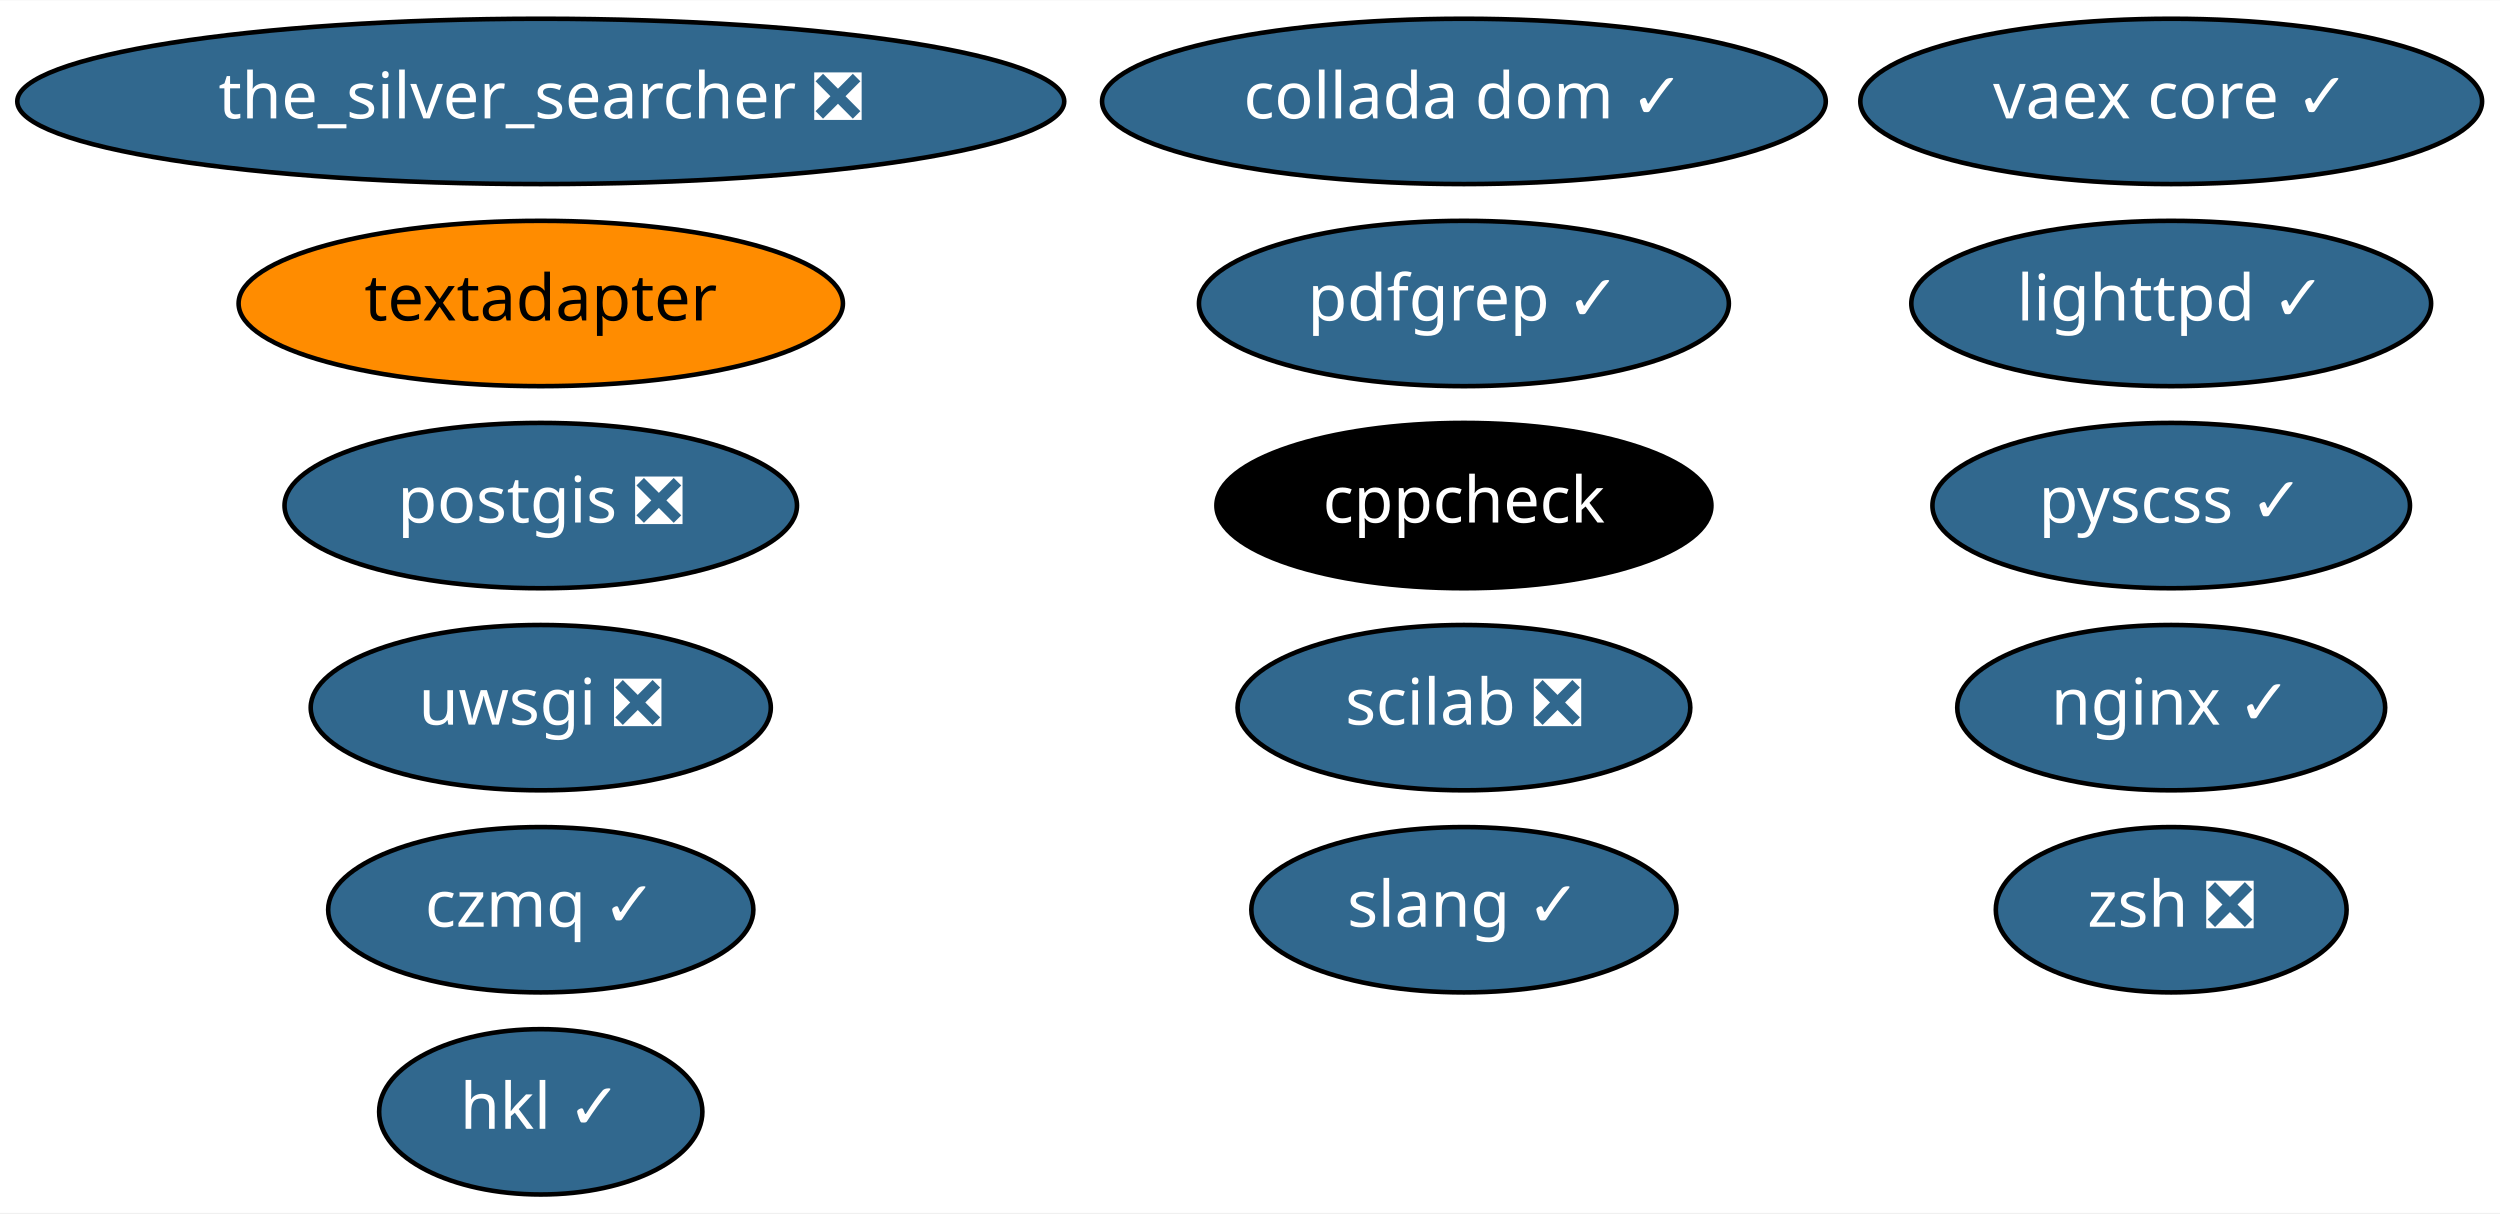
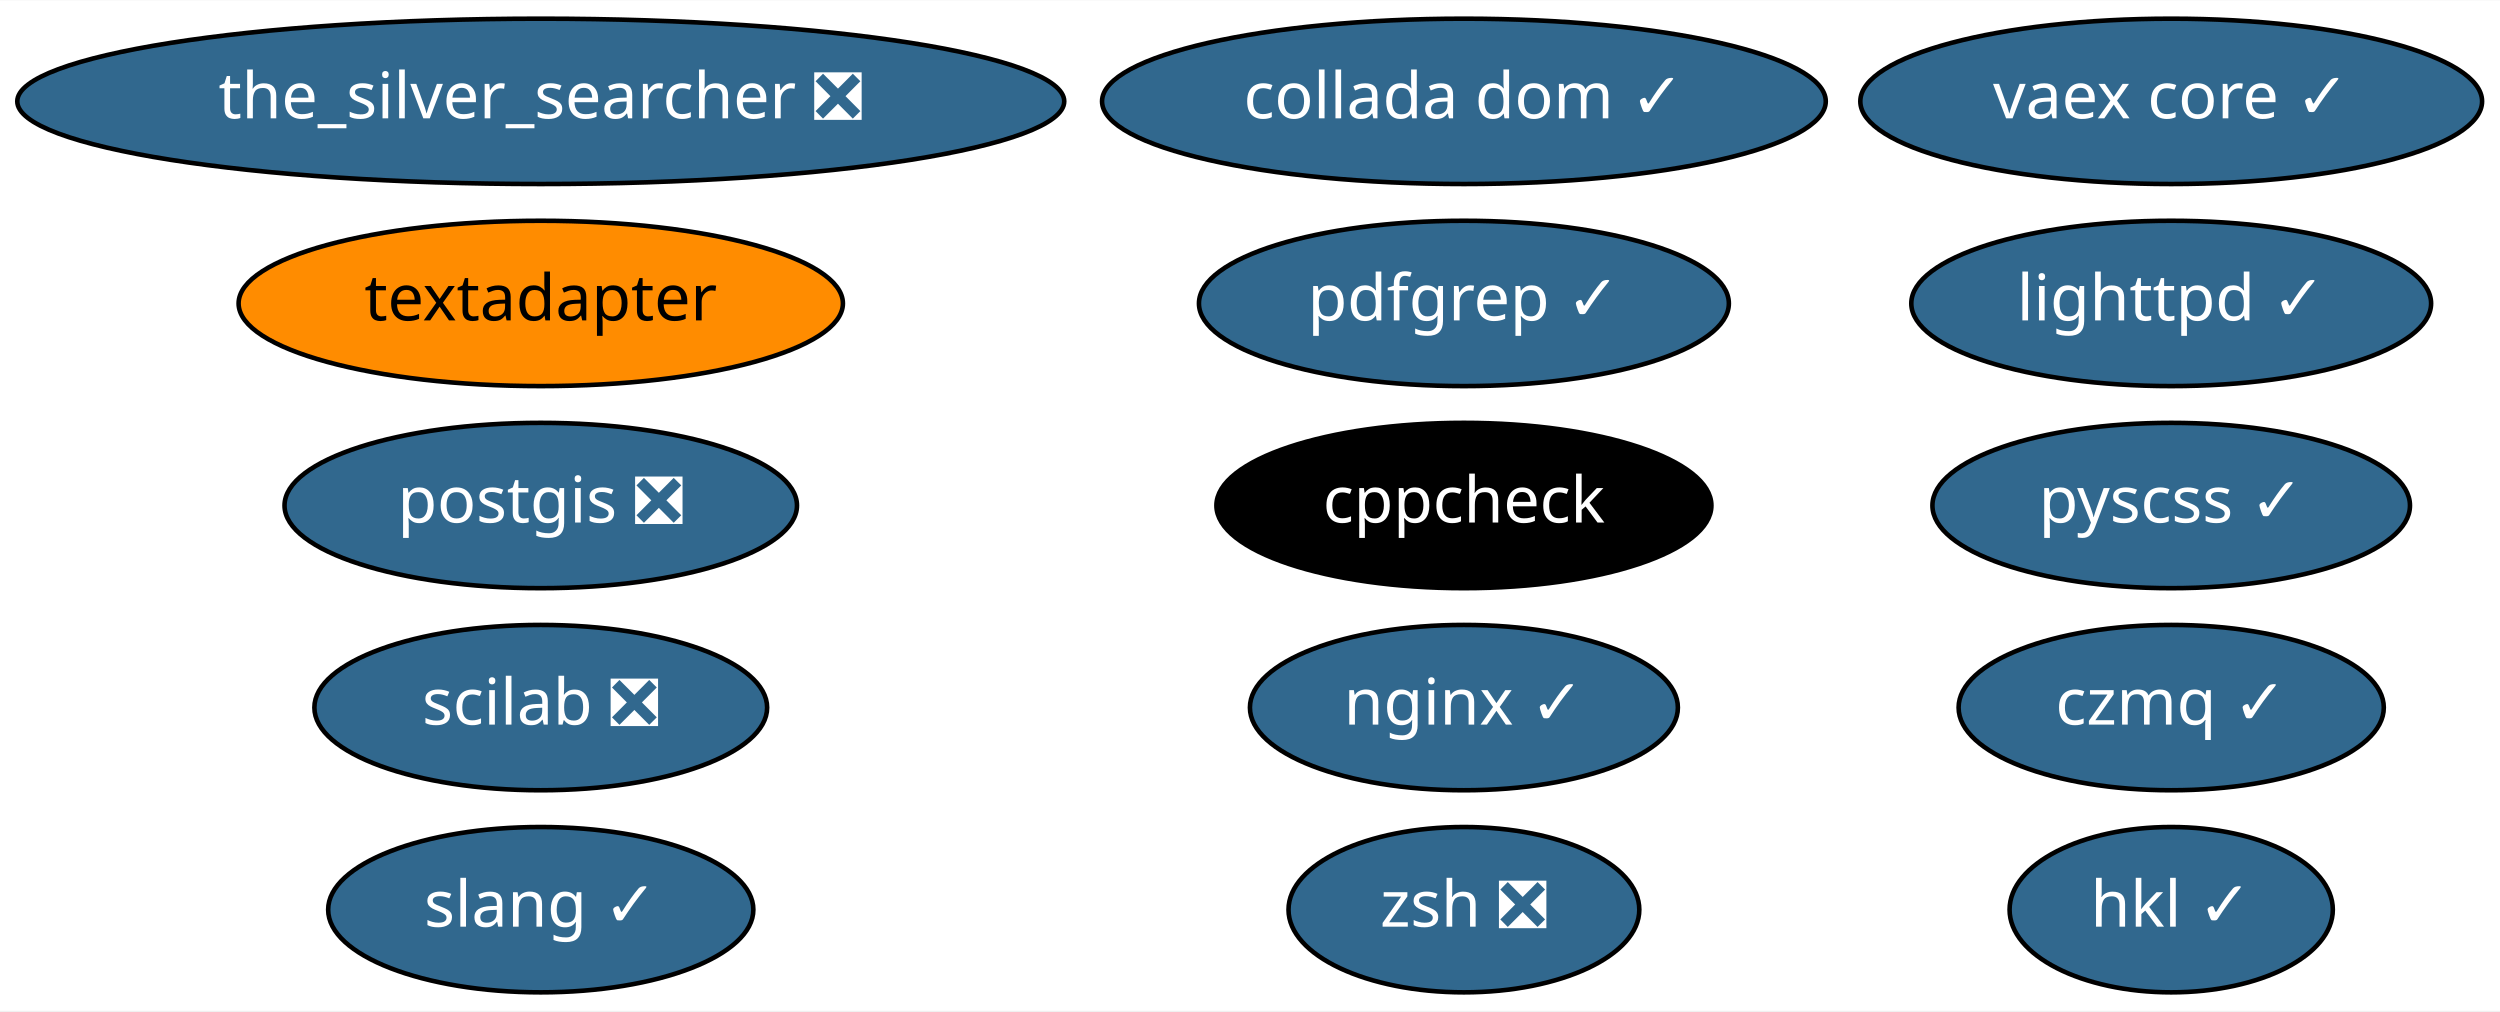
- <svg xmlns="http://www.w3.org/2000/svg" xmlns:xlink="http://www.w3.org/1999/xlink" width="544pt" height="264pt" viewBox="0.00 0.00 544.33 264.00">
-   <g id="graph0" class="graph" transform="scale(1 1) rotate(0) translate(4 260)">
-     <polygon fill="white" stroke="transparent" points="-4,4 -4,-260 540.33,-260 540.33,4 -4,4" />
+ <svg xmlns="http://www.w3.org/2000/svg" xmlns:xlink="http://www.w3.org/1999/xlink" width="544pt" height="220pt" viewBox="0.00 0.00 544.33 220.00">
+   <g id="graph0" class="graph" transform="scale(1 1) rotate(0) translate(4 216)">
+     <polygon fill="white" stroke="transparent" points="-4,4 -4,-216 540.33,-216 540.33,4 -4,4" />
    <g id="node1" class="node">
      <g id="a_node1">
        <a xlink:href="https://github.com/conda-forge/cppcheck-feedstock" xlink:title="cppcheck">
-           <ellipse fill="#000000" stroke="black" cx="314.74" cy="-150" rx="53.89" ry="18" />
-           <text text-anchor="middle" x="314.74" y="-146.3" font-family="Times-Roman" font-size="14.00" fill="white">cppcheck</text>
+           <ellipse fill="#000000" stroke="black" cx="314.74" cy="-106" rx="53.89" ry="18" />
+           <text text-anchor="middle" x="314.74" y="-102.3" font-family="Times-Roman" font-size="14.00" fill="white">cppcheck</text>
        </a>
      </g>
    </g>
    <g id="node2" class="node">
      <g id="a_node2">
        <a xlink:href="https://github.com/conda-forge/lighttpd-feedstock/pull/8" xlink:title="lighttpd ✓">
-           <ellipse fill="#31688e" stroke="black" cx="468.74" cy="-194" rx="56.59" ry="18" />
-           <text text-anchor="middle" x="468.74" y="-190.3" font-family="Times-Roman" font-size="14.00" fill="white">lighttpd ✓</text>
+           <ellipse fill="#31688e" stroke="black" cx="468.74" cy="-150" rx="56.59" ry="18" />
+           <text text-anchor="middle" x="468.74" y="-146.3" font-family="Times-Roman" font-size="14.00" fill="white">lighttpd ✓</text>
        </a>
      </g>
    </g>
    <g id="node3" class="node">
      <g id="a_node3">
        <a xlink:href="https://github.com/conda-forge/nginx-feedstock/pull/51" xlink:title="nginx ✓">
-           <ellipse fill="#31688e" stroke="black" cx="468.74" cy="-106" rx="46.59" ry="18" />
-           <text text-anchor="middle" x="468.74" y="-102.3" font-family="Times-Roman" font-size="14.00" fill="white">nginx ✓</text>
+           <ellipse fill="#31688e" stroke="black" cx="314.74" cy="-62" rx="46.59" ry="18" />
+           <text text-anchor="middle" x="314.74" y="-58.3" font-family="Times-Roman" font-size="14.00" fill="white">nginx ✓</text>
        </a>
      </g>
    </g>
    <g id="node4" class="node">
      <g id="a_node4">
        <a xlink:href="https://github.com/conda-forge/postgis-feedstock/pull/47" xlink:title="postgis ❎">
-           <ellipse fill="#31688e" stroke="black" cx="113.74" cy="-150" rx="55.79" ry="18" />
-           <text text-anchor="middle" x="113.74" y="-146.3" font-family="Times-Roman" font-size="14.00" fill="white">postgis ❎</text>
+           <ellipse fill="#31688e" stroke="black" cx="113.74" cy="-106" rx="55.79" ry="18" />
+           <text text-anchor="middle" x="113.74" y="-102.3" font-family="Times-Roman" font-size="14.00" fill="white">postgis ❎</text>
        </a>
      </g>
    </g>
    <g id="node5" class="node">
      <g id="a_node5">
        <a xlink:href="https://github.com/conda-forge/pyscss-feedstock/pull/15" xlink:title="pyscss ✓">
-           <ellipse fill="#31688e" stroke="black" cx="468.74" cy="-150" rx="51.99" ry="18" />
-           <text text-anchor="middle" x="468.74" y="-146.3" font-family="Times-Roman" font-size="14.00" fill="white">pyscss ✓</text>
+           <ellipse fill="#31688e" stroke="black" cx="468.74" cy="-106" rx="51.99" ry="18" />
+           <text text-anchor="middle" x="468.74" y="-102.3" font-family="Times-Roman" font-size="14.00" fill="white">pyscss ✓</text>
        </a>
      </g>
    </g>
    <g id="node6" class="node">
      <g id="a_node6">
        <a xlink:href="https://github.com/conda-forge/textadapter-feedstock" xlink:title="textadapter">
-           <ellipse fill="#ff8c00" stroke="black" cx="113.74" cy="-194" rx="65.79" ry="18" />
-           <text text-anchor="middle" x="113.74" y="-190.3" font-family="Times-Roman" font-size="14.00">textadapter</text>
+           <ellipse fill="#ff8c00" stroke="black" cx="113.74" cy="-150" rx="65.79" ry="18" />
+           <text text-anchor="middle" x="113.74" y="-146.3" font-family="Times-Roman" font-size="14.00">textadapter</text>
        </a>
      </g>
    </g>
    <g id="node7" class="node">
      <g id="a_node7">
-         <a xlink:href="https://github.com/conda-forge/uwsgi-feedstock/pull/46" xlink:title="uwsgi ❎">
-           <ellipse fill="#31688e" stroke="black" cx="113.74" cy="-106" rx="50.09" ry="18" />
-           <text text-anchor="middle" x="113.74" y="-102.3" font-family="Times-Roman" font-size="14.00" fill="white">uwsgi ❎</text>
+         <a xlink:href="https://github.com/conda-forge/vaex-core-feedstock/pull/59" xlink:title="vaex core ✓">
+           <ellipse fill="#31688e" stroke="black" cx="468.74" cy="-194" rx="67.69" ry="18" />
+           <text text-anchor="middle" x="468.74" y="-190.3" font-family="Times-Roman" font-size="14.00" fill="white">vaex core ✓</text>
        </a>
      </g>
    </g>
    <g id="node8" class="node">
      <g id="a_node8">
-         <a xlink:href="https://github.com/conda-forge/vaex-core-feedstock/pull/59" xlink:title="vaex core ✓">
-           <ellipse fill="#31688e" stroke="black" cx="468.74" cy="-238" rx="67.69" ry="18" />
-           <text text-anchor="middle" x="468.74" y="-234.3" font-family="Times-Roman" font-size="14.00" fill="white">vaex core ✓</text>
+         <a xlink:href="https://github.com/conda-forge/the_silver_searcher-feedstock/pull/4" xlink:title="the_silver_searcher ❎">
+           <ellipse fill="#31688e" stroke="black" cx="113.74" cy="-194" rx="113.98" ry="18" />
+           <text text-anchor="middle" x="113.74" y="-190.3" font-family="Times-Roman" font-size="14.00" fill="white">the_silver_searcher ❎</text>
        </a>
      </g>
    </g>
    <g id="node9" class="node">
      <g id="a_node9">
-         <a xlink:href="https://github.com/conda-forge/the_silver_searcher-feedstock/pull/4" xlink:title="the_silver_searcher ❎">
-           <ellipse fill="#31688e" stroke="black" cx="113.74" cy="-238" rx="113.98" ry="18" />
-           <text text-anchor="middle" x="113.74" y="-234.3" font-family="Times-Roman" font-size="14.00" fill="white">the_silver_searcher ❎</text>
+         <a xlink:href="https://github.com/conda-forge/czmq-feedstock/pull/18" xlink:title="czmq ✓">
+           <ellipse fill="#31688e" stroke="black" cx="468.74" cy="-62" rx="46.29" ry="18" />
+           <text text-anchor="middle" x="468.74" y="-58.3" font-family="Times-Roman" font-size="14.00" fill="white">czmq ✓</text>
        </a>
      </g>
    </g>
    <g id="node10" class="node">
      <g id="a_node10">
-         <a xlink:href="https://github.com/conda-forge/czmq-feedstock/pull/18" xlink:title="czmq ✓">
-           <ellipse fill="#31688e" stroke="black" cx="113.74" cy="-62" rx="46.29" ry="18" />
-           <text text-anchor="middle" x="113.74" y="-58.3" font-family="Times-Roman" font-size="14.00" fill="white">czmq ✓</text>
+         <a xlink:href="https://github.com/conda-forge/zsh-feedstock/pull/4" xlink:title="zsh ❎">
+           <ellipse fill="#31688e" stroke="black" cx="314.74" cy="-18" rx="38.19" ry="18" />
+           <text text-anchor="middle" x="314.74" y="-14.3" font-family="Times-Roman" font-size="14.00" fill="white">zsh ❎</text>
        </a>
      </g>
    </g>
    <g id="node11" class="node">
      <g id="a_node11">
-         <a xlink:href="https://github.com/conda-forge/zsh-feedstock/pull/4" xlink:title="zsh ❎">
-           <ellipse fill="#31688e" stroke="black" cx="468.74" cy="-62" rx="38.19" ry="18" />
-           <text text-anchor="middle" x="468.74" y="-58.3" font-family="Times-Roman" font-size="14.00" fill="white">zsh ❎</text>
+         <a xlink:href="https://github.com/conda-forge/slang-feedstock/pull/4" xlink:title="slang ✓">
+           <ellipse fill="#31688e" stroke="black" cx="113.74" cy="-18" rx="46.29" ry="18" />
+           <text text-anchor="middle" x="113.74" y="-14.3" font-family="Times-Roman" font-size="14.00" fill="white">slang ✓</text>
        </a>
      </g>
    </g>
    <g id="node12" class="node">
      <g id="a_node12">
-         <a xlink:href="https://github.com/conda-forge/slang-feedstock/pull/4" xlink:title="slang ✓">
-           <ellipse fill="#31688e" stroke="black" cx="314.74" cy="-62" rx="46.29" ry="18" />
-           <text text-anchor="middle" x="314.74" y="-58.3" font-family="Times-Roman" font-size="14.00" fill="white">slang ✓</text>
+         <a xlink:href="https://github.com/conda-forge/scilab-feedstock/pull/23" xlink:title="scilab ❎">
+           <ellipse fill="#31688e" stroke="black" cx="113.74" cy="-62" rx="49.29" ry="18" />
+           <text text-anchor="middle" x="113.74" y="-58.3" font-family="Times-Roman" font-size="14.00" fill="white">scilab ❎</text>
        </a>
      </g>
    </g>
    <g id="node13" class="node">
      <g id="a_node13">
-         <a xlink:href="https://github.com/conda-forge/scilab-feedstock/pull/23" xlink:title="scilab ❎">
-           <ellipse fill="#31688e" stroke="black" cx="314.74" cy="-106" rx="49.29" ry="18" />
-           <text text-anchor="middle" x="314.74" y="-102.3" font-family="Times-Roman" font-size="14.00" fill="white">scilab ❎</text>
+         <a xlink:href="https://github.com/conda-forge/pdfgrep-feedstock/pull/4" xlink:title="pdfgrep ✓">
+           <ellipse fill="#31688e" stroke="black" cx="314.74" cy="-150" rx="57.69" ry="18" />
+           <text text-anchor="middle" x="314.74" y="-146.3" font-family="Times-Roman" font-size="14.00" fill="white">pdfgrep ✓</text>
        </a>
      </g>
    </g>
    <g id="node14" class="node">
      <g id="a_node14">
-         <a xlink:href="https://github.com/conda-forge/pdfgrep-feedstock/pull/4" xlink:title="pdfgrep ✓">
-           <ellipse fill="#31688e" stroke="black" cx="314.74" cy="-194" rx="57.69" ry="18" />
-           <text text-anchor="middle" x="314.74" y="-190.3" font-family="Times-Roman" font-size="14.00" fill="white">pdfgrep ✓</text>
+         <a xlink:href="https://github.com/conda-forge/collada-dom-feedstock/pull/4" xlink:title="collada dom ✓">
+           <ellipse fill="#31688e" stroke="black" cx="314.74" cy="-194" rx="78.79" ry="18" />
+           <text text-anchor="middle" x="314.74" y="-190.3" font-family="Times-Roman" font-size="14.00" fill="white">collada dom ✓</text>
        </a>
      </g>
    </g>
    <g id="node15" class="node">
      <g id="a_node15">
-         <a xlink:href="https://github.com/conda-forge/collada-dom-feedstock/pull/4" xlink:title="collada dom ✓">
-           <ellipse fill="#31688e" stroke="black" cx="314.74" cy="-238" rx="78.79" ry="18" />
-           <text text-anchor="middle" x="314.74" y="-234.3" font-family="Times-Roman" font-size="14.00" fill="white">collada dom ✓</text>
-         </a>
-       </g>
-     </g>
-     <g id="node16" class="node">
-       <g id="a_node16">
        <a xlink:href="https://github.com/conda-forge/hkl-feedstock/pull/4" xlink:title="hkl ✓">
-           <ellipse fill="#31688e" stroke="black" cx="113.74" cy="-18" rx="35.19" ry="18" />
-           <text text-anchor="middle" x="113.74" y="-14.3" font-family="Times-Roman" font-size="14.00" fill="white">hkl ✓</text>
+           <ellipse fill="#31688e" stroke="black" cx="468.74" cy="-18" rx="35.19" ry="18" />
+           <text text-anchor="middle" x="468.74" y="-14.3" font-family="Times-Roman" font-size="14.00" fill="white">hkl ✓</text>
        </a>
      </g>
    </g>
  </g>
</svg>
